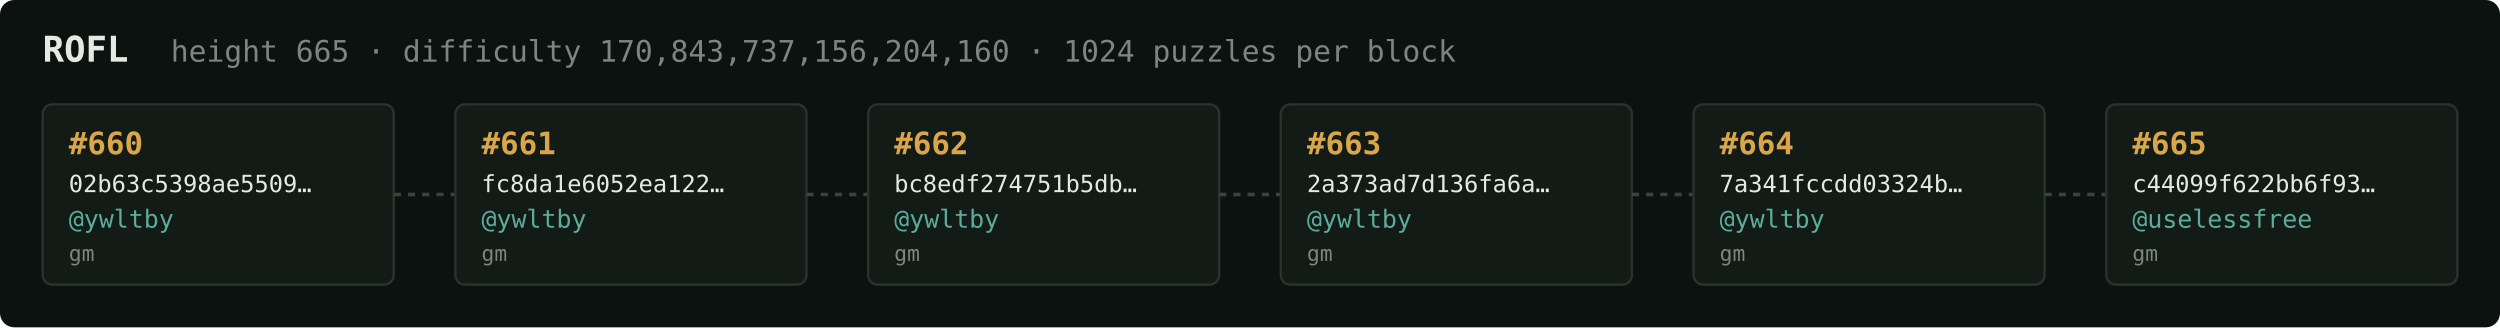
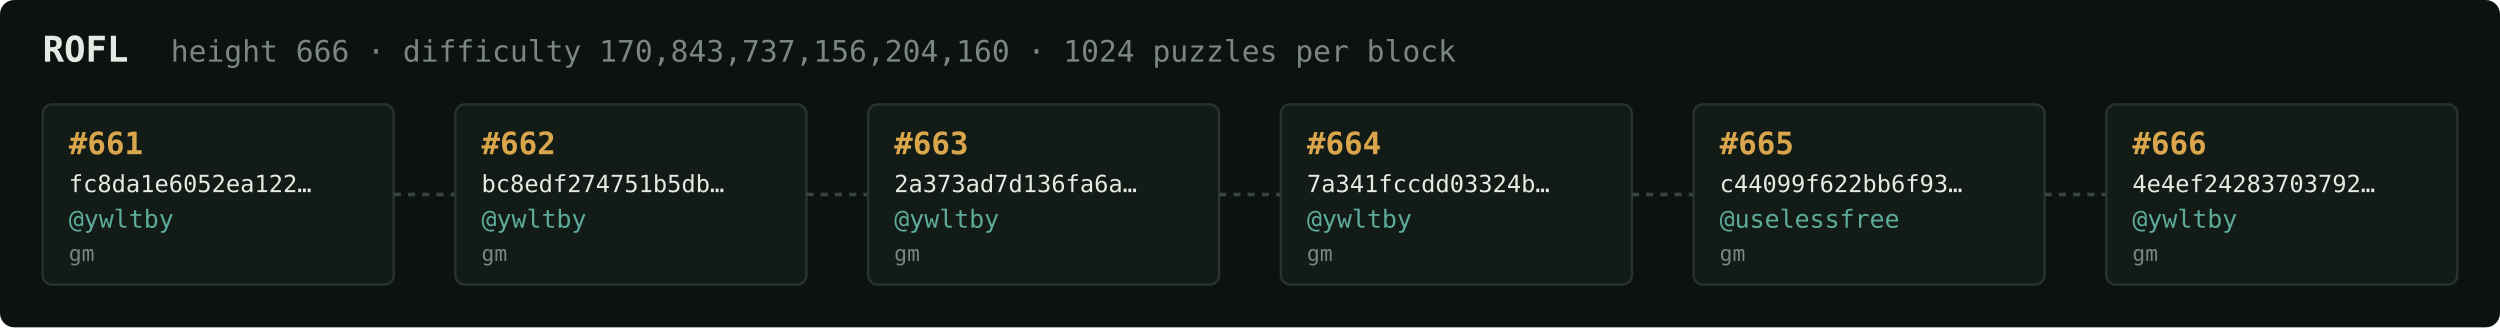
<svg xmlns="http://www.w3.org/2000/svg" width="1054" height="138" viewBox="0 0 1054 138" font-family="ui-monospace,SFMono-Regular,Menlo,monospace">
  <rect fill="#0c1210" width="1054" height="138" rx="6" />
  <text x="18" y="26" fill="#e5e9e3" font-size="15" font-weight="700">ROFL</text>
-   <text x="72" y="26" fill="#7a867f" font-size="12.5">height 665 · difficulty 170,843,737,156,204,160 · 1024 puzzles per block</text>
+   <text x="72" y="26" fill="#7a867f" font-size="12.5">height 666 · difficulty 170,843,737,156,204,160 · 1024 puzzles per block</text>
  <rect x="18" y="44" width="148" height="76" rx="4" fill="#131b17" stroke="#28332e" stroke-width="1" />
-   <text x="29" y="65" fill="#d9a64c" font-size="13" font-weight="700">#660</text>
-   <text x="29" y="81" fill="#e5e9e3" font-size="10">02b63c5398ae5509…</text>
+   <text x="29" y="65" fill="#d9a64c" font-size="13" font-weight="700">#661</text>
+   <text x="29" y="81" fill="#e5e9e3" font-size="10">fc8da1e6052ea122…</text>
  <text x="29" y="96" fill="#5cab9b" font-size="10.5">@ywltby</text>
  <text x="29" y="110" fill="#7a867f" font-size="9">gm</text>
  <line x1="166" y1="82.0" x2="192" y2="82.0" stroke="#38443e" stroke-width="1.5" stroke-dasharray="3 3" />
  <rect x="192" y="44" width="148" height="76" rx="4" fill="#131b17" stroke="#28332e" stroke-width="1" />
-   <text x="203" y="65" fill="#d9a64c" font-size="13" font-weight="700">#661</text>
-   <text x="203" y="81" fill="#e5e9e3" font-size="10">fc8da1e6052ea122…</text>
+   <text x="203" y="65" fill="#d9a64c" font-size="13" font-weight="700">#662</text>
+   <text x="203" y="81" fill="#e5e9e3" font-size="10">bc8edf274751b5db…</text>
  <text x="203" y="96" fill="#5cab9b" font-size="10.5">@ywltby</text>
  <text x="203" y="110" fill="#7a867f" font-size="9">gm</text>
  <line x1="340" y1="82.0" x2="366" y2="82.0" stroke="#38443e" stroke-width="1.5" stroke-dasharray="3 3" />
  <rect x="366" y="44" width="148" height="76" rx="4" fill="#131b17" stroke="#28332e" stroke-width="1" />
-   <text x="377" y="65" fill="#d9a64c" font-size="13" font-weight="700">#662</text>
-   <text x="377" y="81" fill="#e5e9e3" font-size="10">bc8edf274751b5db…</text>
+   <text x="377" y="65" fill="#d9a64c" font-size="13" font-weight="700">#663</text>
+   <text x="377" y="81" fill="#e5e9e3" font-size="10">2a373ad7d136fa6a…</text>
  <text x="377" y="96" fill="#5cab9b" font-size="10.5">@ywltby</text>
  <text x="377" y="110" fill="#7a867f" font-size="9">gm</text>
  <line x1="514" y1="82.0" x2="540" y2="82.0" stroke="#38443e" stroke-width="1.5" stroke-dasharray="3 3" />
  <rect x="540" y="44" width="148" height="76" rx="4" fill="#131b17" stroke="#28332e" stroke-width="1" />
-   <text x="551" y="65" fill="#d9a64c" font-size="13" font-weight="700">#663</text>
-   <text x="551" y="81" fill="#e5e9e3" font-size="10">2a373ad7d136fa6a…</text>
+   <text x="551" y="65" fill="#d9a64c" font-size="13" font-weight="700">#664</text>
+   <text x="551" y="81" fill="#e5e9e3" font-size="10">7a341fccdd03324b…</text>
  <text x="551" y="96" fill="#5cab9b" font-size="10.5">@ywltby</text>
  <text x="551" y="110" fill="#7a867f" font-size="9">gm</text>
  <line x1="688" y1="82.0" x2="714" y2="82.0" stroke="#38443e" stroke-width="1.5" stroke-dasharray="3 3" />
  <rect x="714" y="44" width="148" height="76" rx="4" fill="#131b17" stroke="#28332e" stroke-width="1" />
-   <text x="725" y="65" fill="#d9a64c" font-size="13" font-weight="700">#664</text>
-   <text x="725" y="81" fill="#e5e9e3" font-size="10">7a341fccdd03324b…</text>
-   <text x="725" y="96" fill="#5cab9b" font-size="10.5">@ywltby</text>
+   <text x="725" y="65" fill="#d9a64c" font-size="13" font-weight="700">#665</text>
+   <text x="725" y="81" fill="#e5e9e3" font-size="10">c44099f622bb6f93…</text>
+   <text x="725" y="96" fill="#5cab9b" font-size="10.5">@uselessfree</text>
  <text x="725" y="110" fill="#7a867f" font-size="9">gm</text>
  <line x1="862" y1="82.0" x2="888" y2="82.0" stroke="#38443e" stroke-width="1.5" stroke-dasharray="3 3" />
  <rect x="888" y="44" width="148" height="76" rx="4" fill="#131b17" stroke="#28332e" stroke-width="1" />
-   <text x="899" y="65" fill="#d9a64c" font-size="13" font-weight="700">#665</text>
-   <text x="899" y="81" fill="#e5e9e3" font-size="10">c44099f622bb6f93…</text>
-   <text x="899" y="96" fill="#5cab9b" font-size="10.5">@uselessfree</text>
+   <text x="899" y="65" fill="#d9a64c" font-size="13" font-weight="700">#666</text>
+   <text x="899" y="81" fill="#e5e9e3" font-size="10">4e4ef24283703792…</text>
+   <text x="899" y="96" fill="#5cab9b" font-size="10.5">@ywltby</text>
  <text x="899" y="110" fill="#7a867f" font-size="9">gm</text>
</svg>
